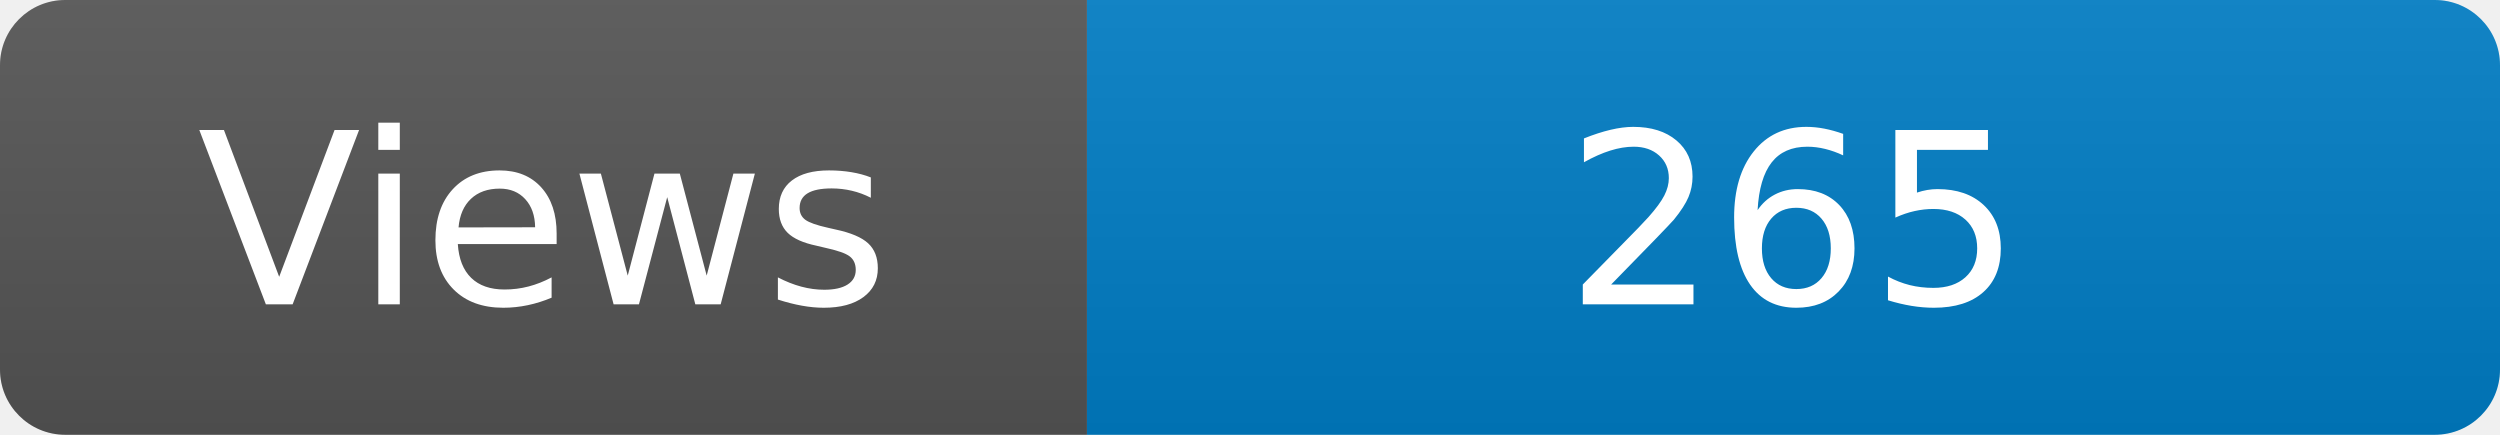
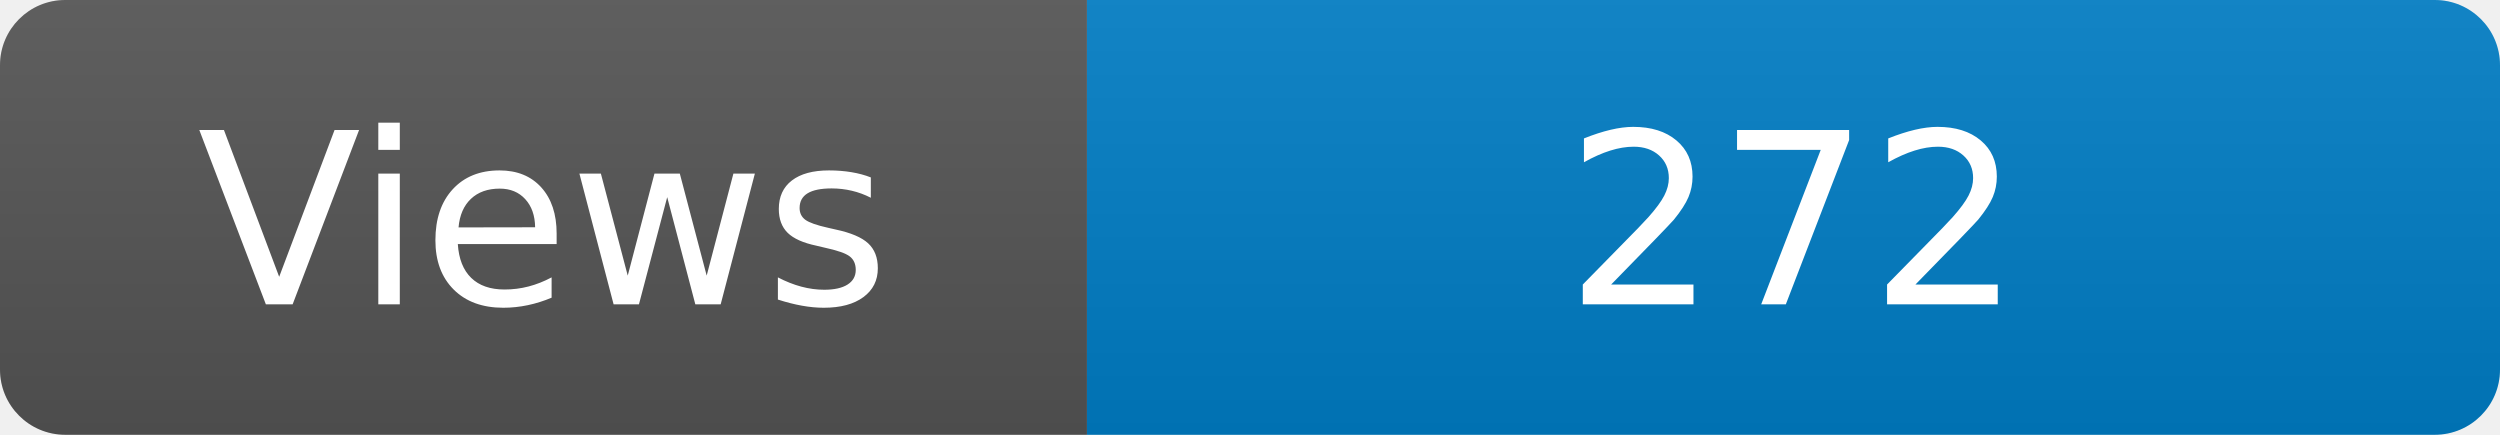
<svg xmlns="http://www.w3.org/2000/svg" width="115" height="20" role="img" aria-label="Maintained?: yes">
  <linearGradient id="s" x2="0" y2="100%">
    <stop offset="0" stop-color="#bbb" stop-opacity=".1" />
    <stop offset="1" stop-opacity=".1" />
  </linearGradient>
  <clipPath id="r">
    <rect width="115" height="20" rx="3" fill="#fff" />
  </clipPath>
  <g clip-path="url(#r)">
    <rect width="50" height="20" fill="#555" />
    <rect x="50" width="160" height="20" fill="#007ec6" />
    <rect width="115" height="20" fill="url(#s)" />
  </g>
  <g fill="#fff" text-anchor="middle" font-family="Verdana,Geneva,DejaVu Sans,sans-serif" font-size="110">
    <text x="250" y="140" transform="scale(.1)" fill="#fff">Views</text>
-     <text x="825" y="140" transform="scale(.1)" fill="#fff">265</text>
+     <text x="825" y="140" transform="scale(.1)" fill="#fff">272</text>
  </g>
</svg>
